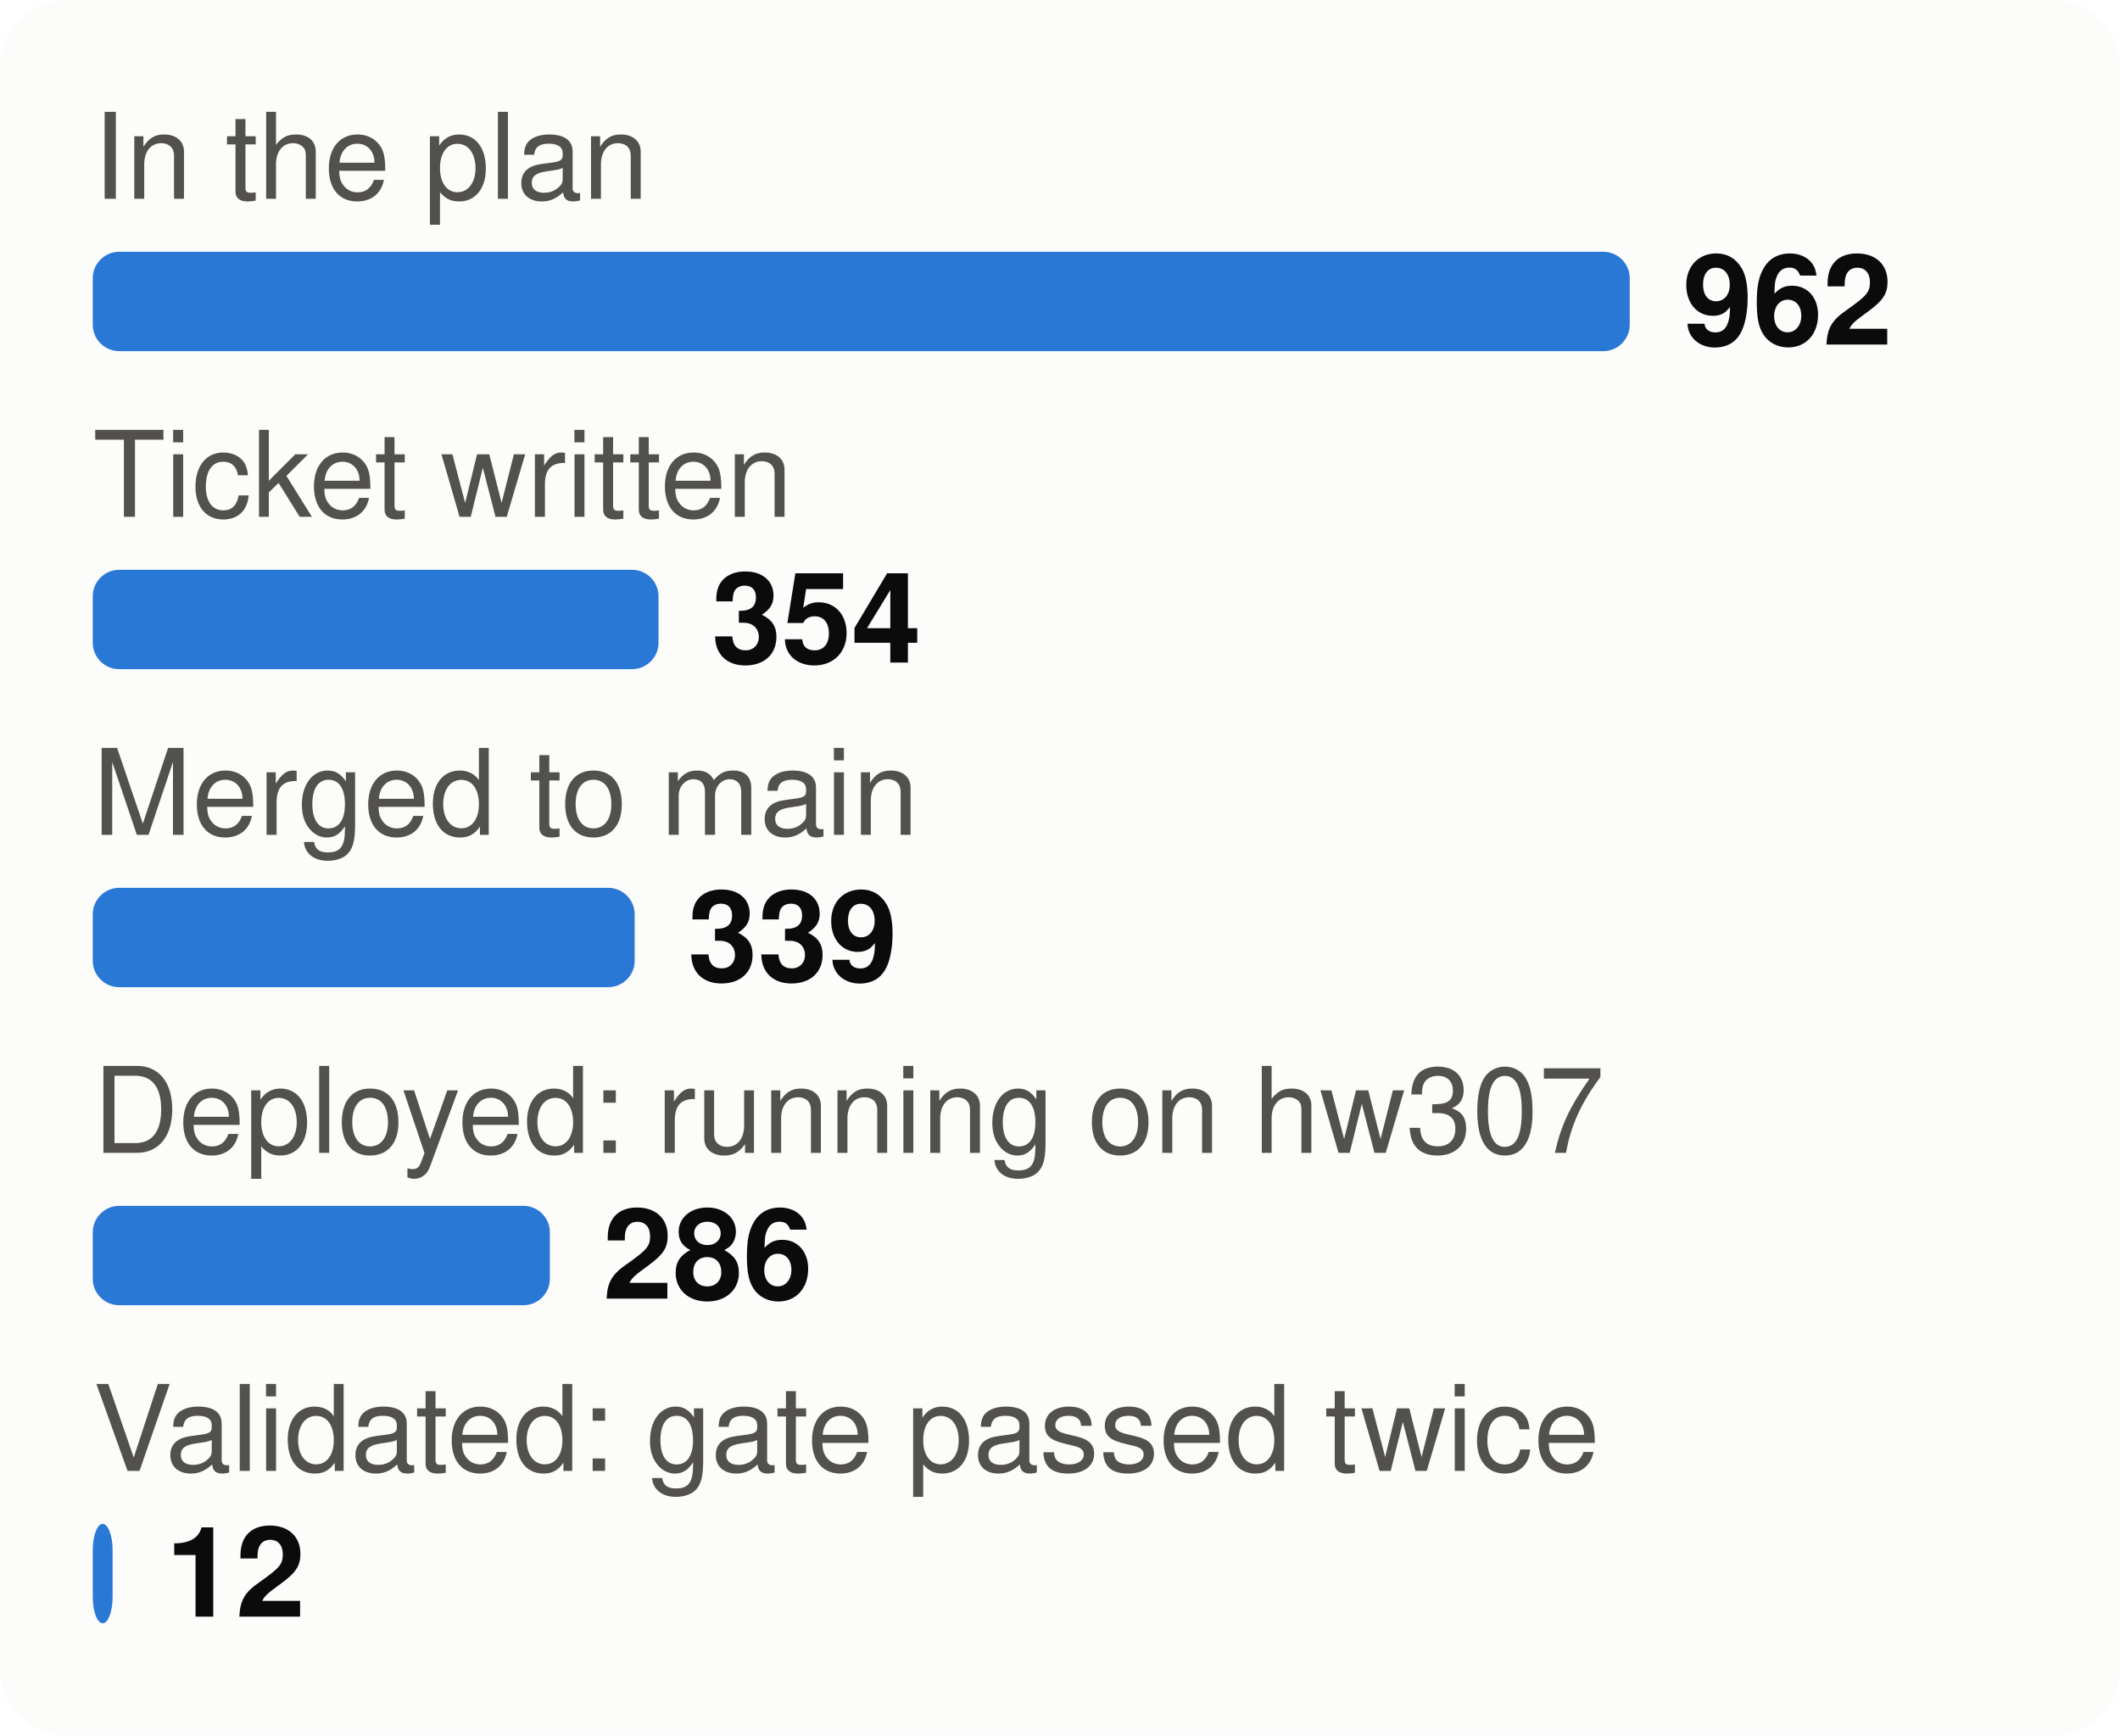
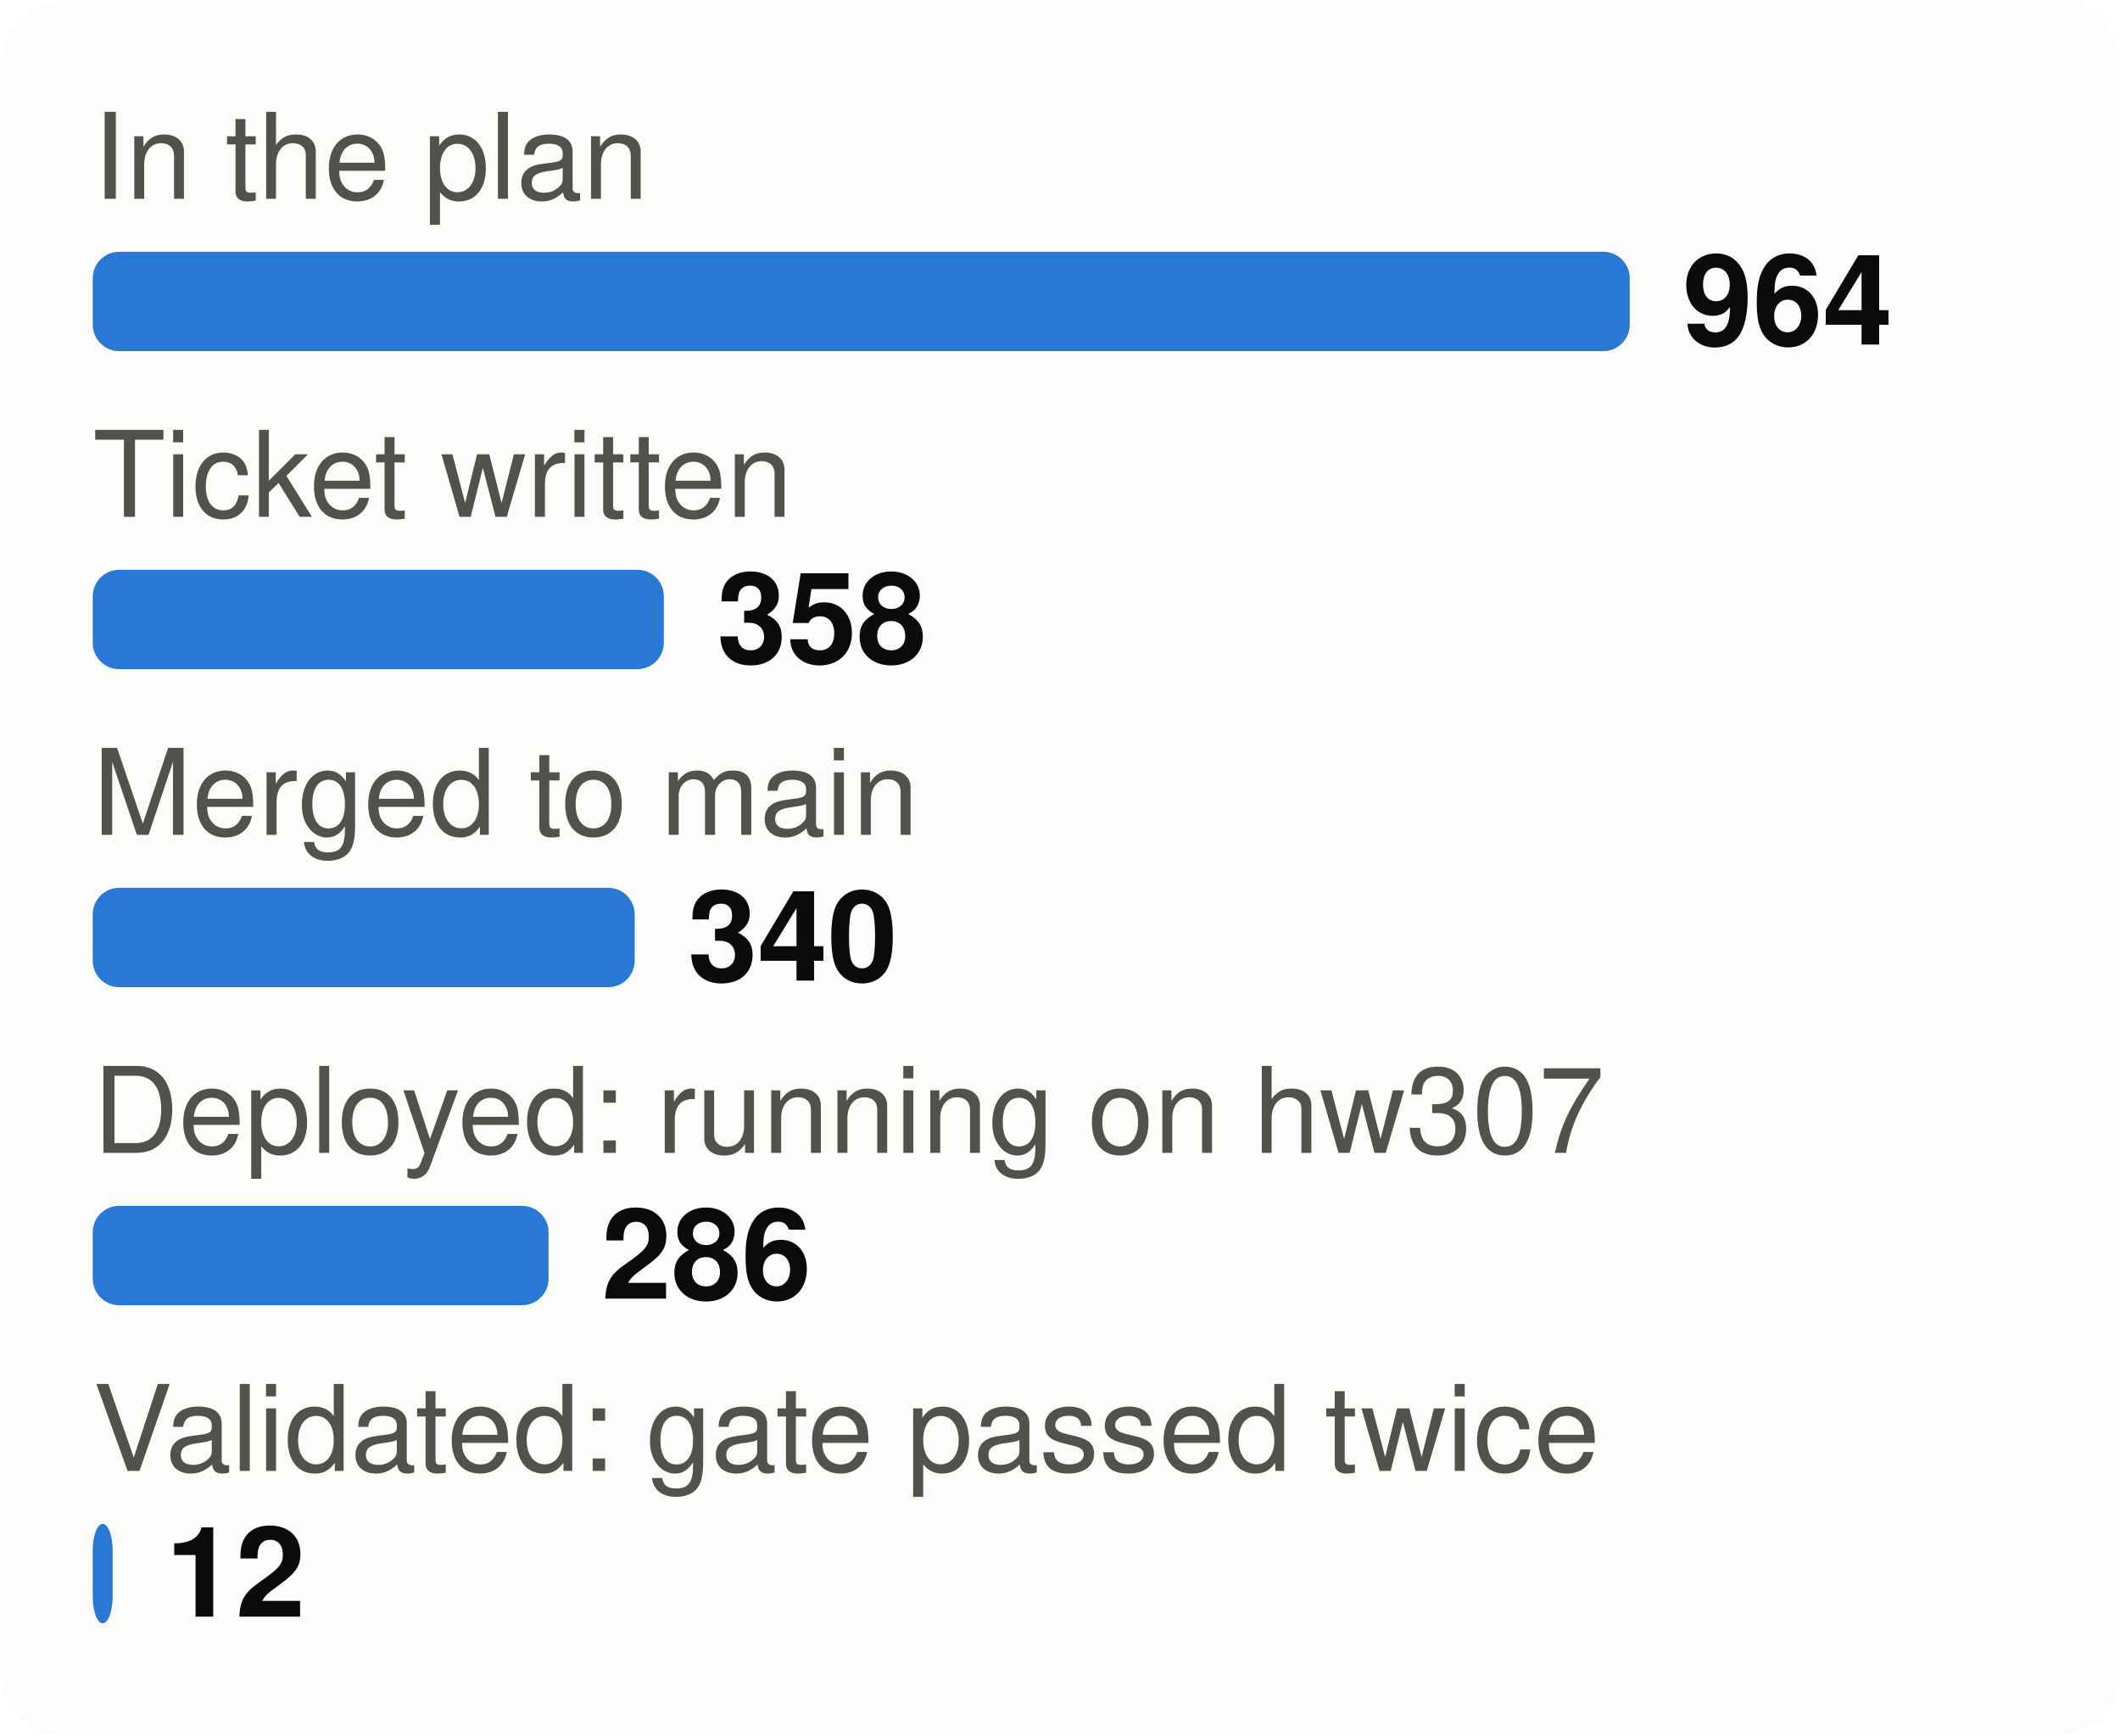
<svg xmlns="http://www.w3.org/2000/svg" viewBox="0 0 320 262" width="320" height="262" font-family="system-ui,-apple-system,Segoe UI,Helvetica,Arial,sans-serif" font-size="18" role="img" aria-label="From plan to proof: tasks at each stage">
  <style>.h{paint-order:stroke;stroke:#fcfcfb;stroke-width:3px;stroke-linejoin:round}.rg{stroke:#fcfcfb}@media (prefers-color-scheme: dark){.bg{fill:#1a1a19}.t1{fill:#f0efec}.t2{fill:#c3c2b7}.gr{stroke:#2c2c2a}.ax{stroke:#383835}.ld{stroke:#383835}.br{stroke:#c3c2b7}.m{stroke:#3987e5}.dp{stroke:#d95926}.v{stroke:#199e70}.i2{stroke:#c3c2b7}.i1{stroke:#f0efec}.f1{fill:#3987e5}.f2{fill:#d95926}.f3{fill:#199e70}.f4{fill:#c98500}.ev{fill:#c3c2b7}.inv{fill:#1a1a19}.done{fill:#cde2fb}.todo{fill:#52514e}.tile{fill:#262624}.h,.rg{stroke:#1a1a19}}</style>
  <rect width="320" height="262" rx="10" class="bg" fill="#fcfcfb" />
  <text x="14" y="30" class="t2" fill="#52514e" font-size="18">In the plan</text>
  <rect x="14" y="38" width="232.0" height="15" rx="4" class="f1" fill="#2a78d6" />
-   <text x="254.0" y="52" class="t1" fill="#0b0b0b" font-size="19" font-weight="700">962</text>
+   <text x="254.0" y="52" class="t1" fill="#0b0b0b" font-size="19" font-weight="700">964</text>
  <text x="14" y="78" class="t2" fill="#52514e" font-size="18">Ticket written</text>
-   <rect x="14" y="86" width="85.4" height="15" rx="4" class="f1" fill="#2a78d6" />
-   <text x="107.4" y="100" class="t1" fill="#0b0b0b" font-size="19" font-weight="700">354</text>
+   <rect x="14" y="86" width="86.2" height="15" rx="4" class="f1" fill="#2a78d6" />
+   <text x="108.2" y="100" class="t1" fill="#0b0b0b" font-size="19" font-weight="700">358</text>
  <text x="14" y="126" class="t2" fill="#52514e" font-size="18">Merged to main</text>
  <rect x="14" y="134" width="81.8" height="15" rx="4" class="f1" fill="#2a78d6" />
-   <text x="103.8" y="148" class="t1" fill="#0b0b0b" font-size="19" font-weight="700">339</text>
+   <text x="103.8" y="148" class="t1" fill="#0b0b0b" font-size="19" font-weight="700">340</text>
  <text x="14" y="174" class="t2" fill="#52514e" font-size="18">Deployed: running on hw307</text>
-   <rect x="14" y="182" width="69.0" height="15" rx="4" class="f1" fill="#2a78d6" />
-   <text x="91.0" y="196" class="t1" fill="#0b0b0b" font-size="19" font-weight="700">286</text>
+   <rect x="14" y="182" width="68.8" height="15" rx="4" class="f1" fill="#2a78d6" />
+   <text x="90.8" y="196" class="t1" fill="#0b0b0b" font-size="19" font-weight="700">286</text>
  <text x="14" y="222" class="t2" fill="#52514e" font-size="18">Validated: gate passed twice</text>
  <rect x="14" y="230" width="3.0" height="15" rx="4" class="f1" fill="#2a78d6" />
  <text x="25.0" y="244" class="t1" fill="#0b0b0b" font-size="19" font-weight="700">12</text>
</svg>
